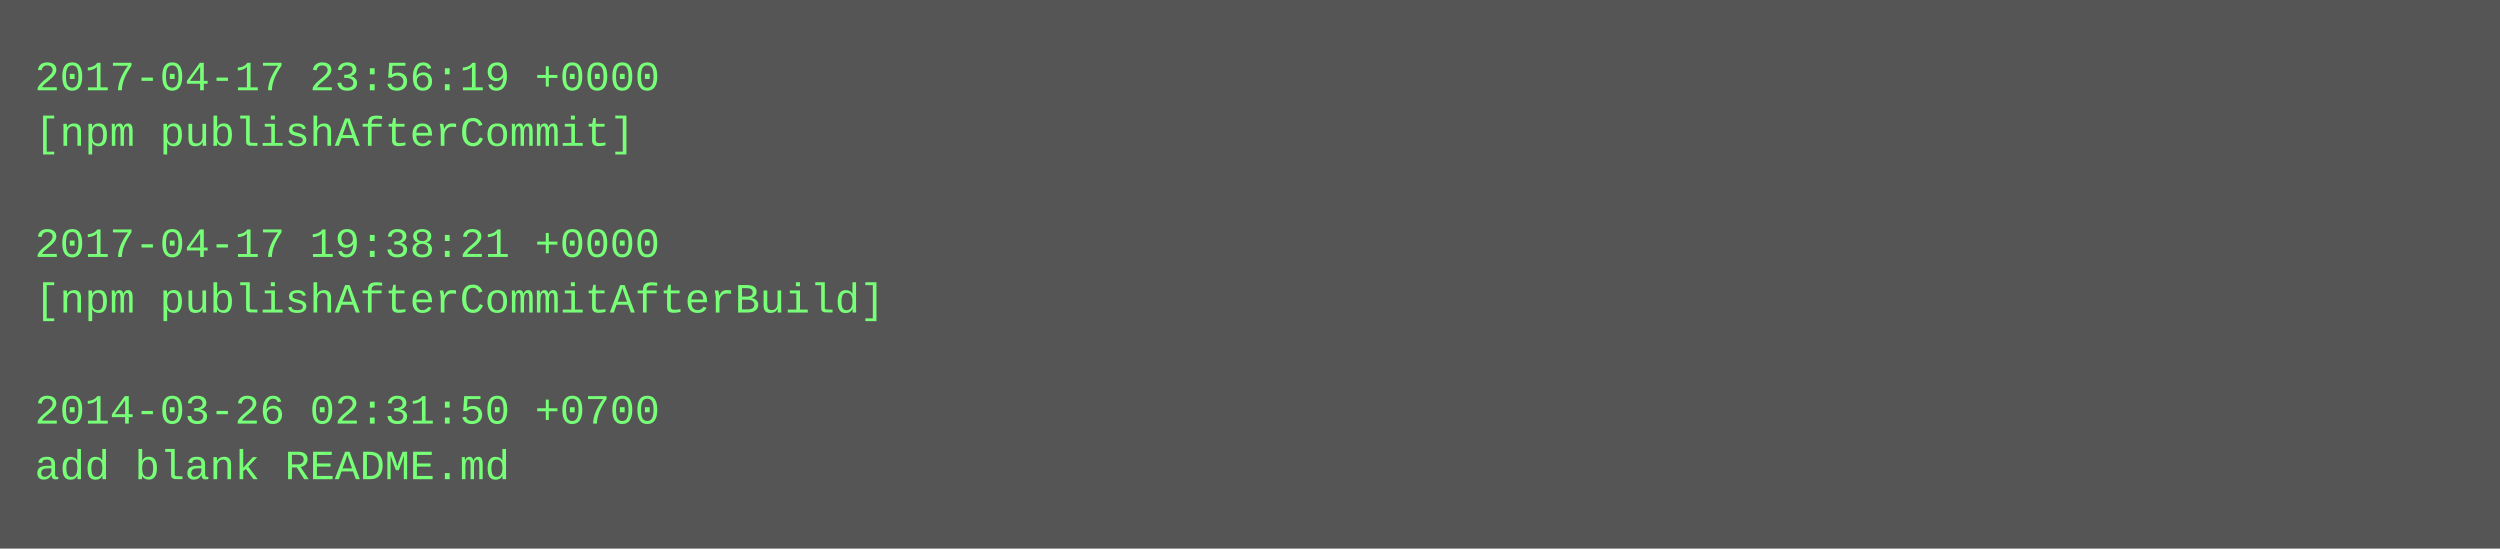
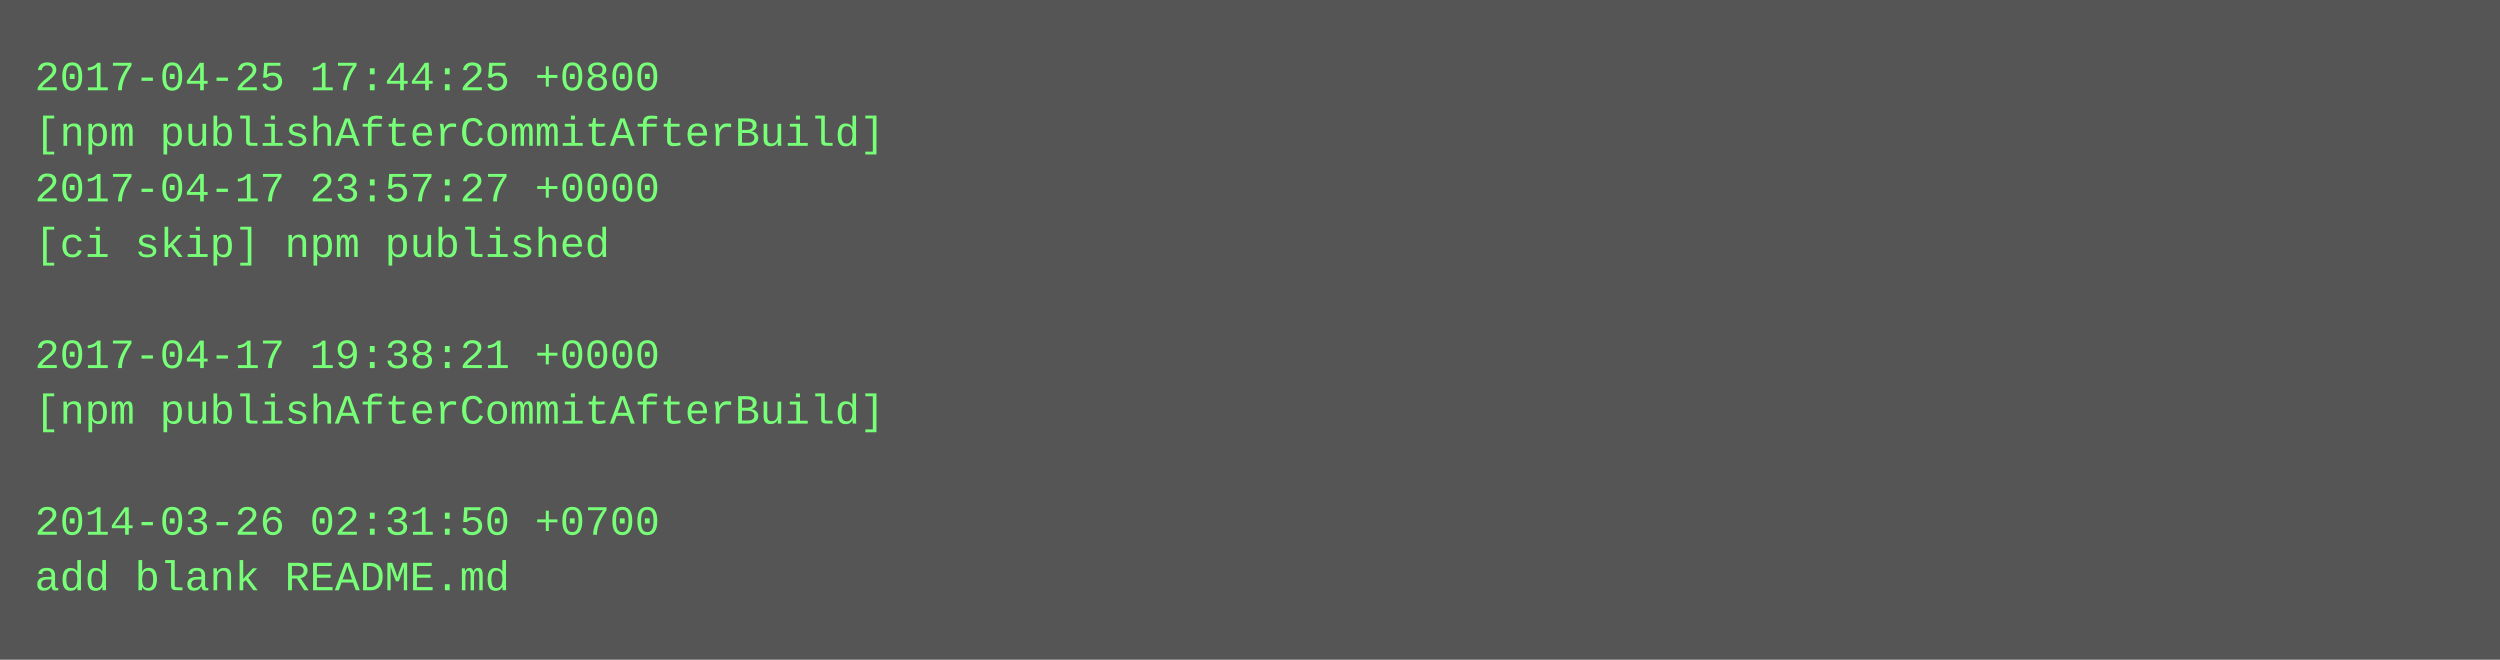
- <svg xmlns="http://www.w3.org/2000/svg" height="158" width="720">
-   <rect height="158" fill="#555" width="720" />
+ <svg xmlns="http://www.w3.org/2000/svg" height="190" width="720">
+   <rect height="190" fill="#555" width="720" />
  <text fill="#7f7" font-family="Courier New" font-size="12" xml:space="preserve">
-     <tspan x="10" y="26">2017-04-17 23:56:19 +0000</tspan>
-     <tspan x="10" y="42">[npm publishAfterCommit]</tspan>
-     <tspan x="10" y="58" />
-     <tspan x="10" y="74">2017-04-17 19:38:21 +0000</tspan>
-     <tspan x="10" y="90">[npm publishAfterCommitAfterBuild]</tspan>
-     <tspan x="10" y="106" />
-     <tspan x="10" y="122">2014-03-26 02:31:50 +0700</tspan>
-     <tspan x="10" y="138">add blank README.md</tspan>
+     <tspan x="10" y="26">2017-04-25 17:44:25 +0800</tspan>
+     <tspan x="10" y="42">[npm publishAfterCommitAfterBuild]</tspan>
+     <tspan x="10" y="58">2017-04-17 23:57:27 +0000</tspan>
+     <tspan x="10" y="74">[ci skip] npm published</tspan>
+     <tspan x="10" y="90" />
+     <tspan x="10" y="106">2017-04-17 19:38:21 +0000</tspan>
+     <tspan x="10" y="122">[npm publishAfterCommitAfterBuild]</tspan>
+     <tspan x="10" y="138" />
+     <tspan x="10" y="154">2014-03-26 02:31:50 +0700</tspan>
+     <tspan x="10" y="170">add blank README.md</tspan>
  </text>
</svg>
